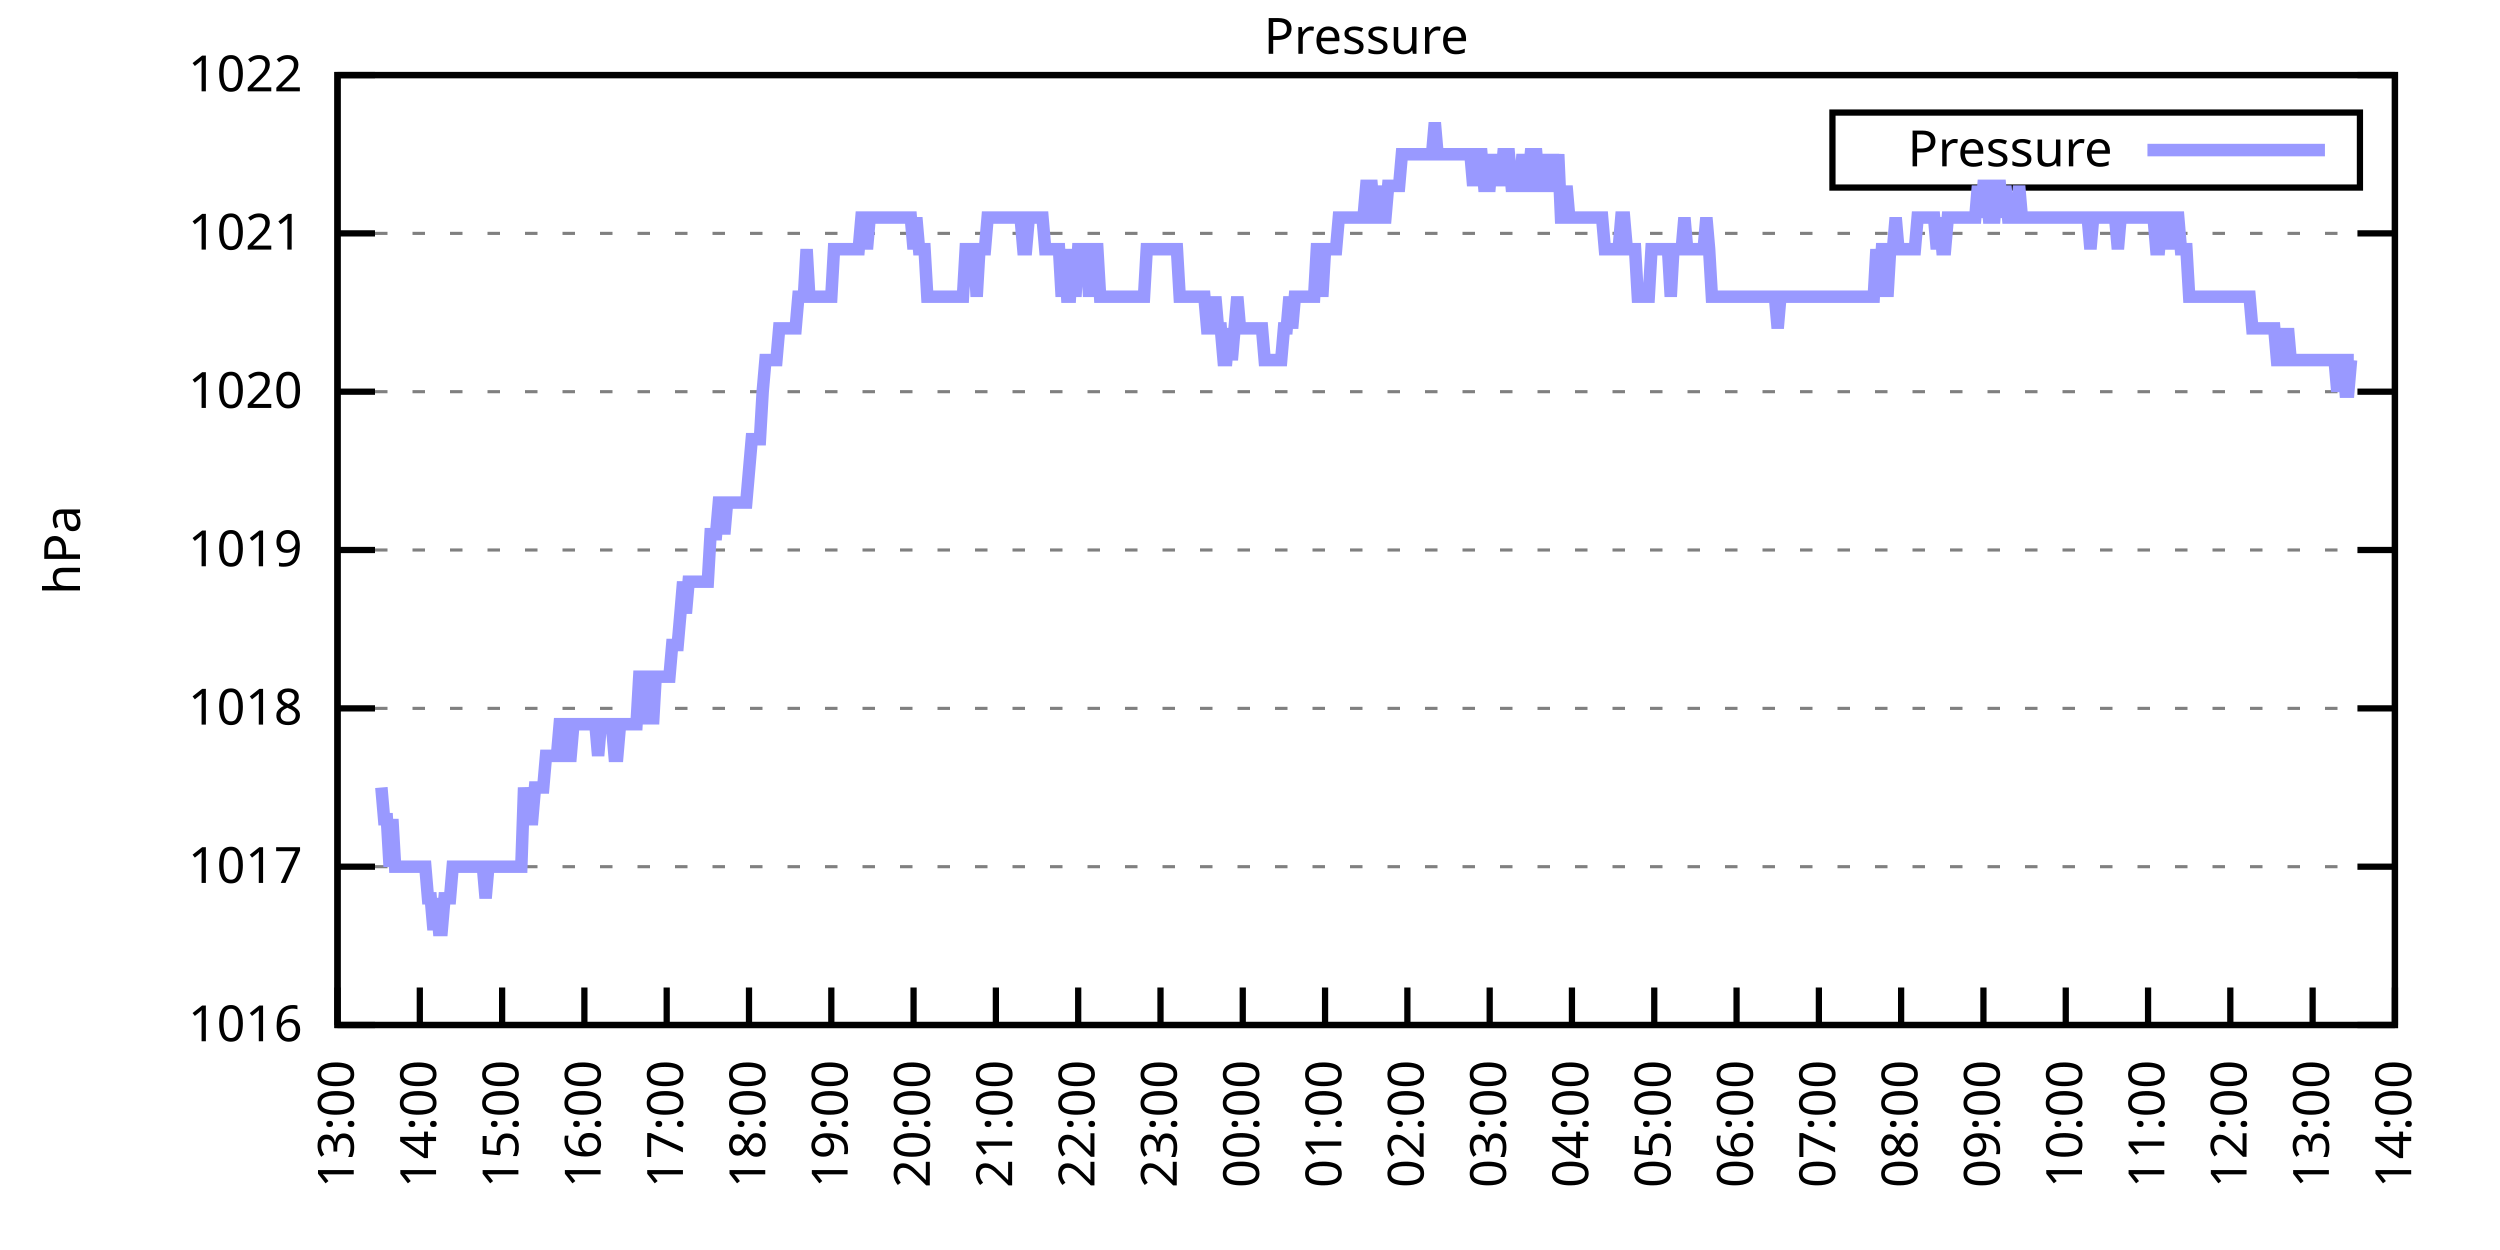
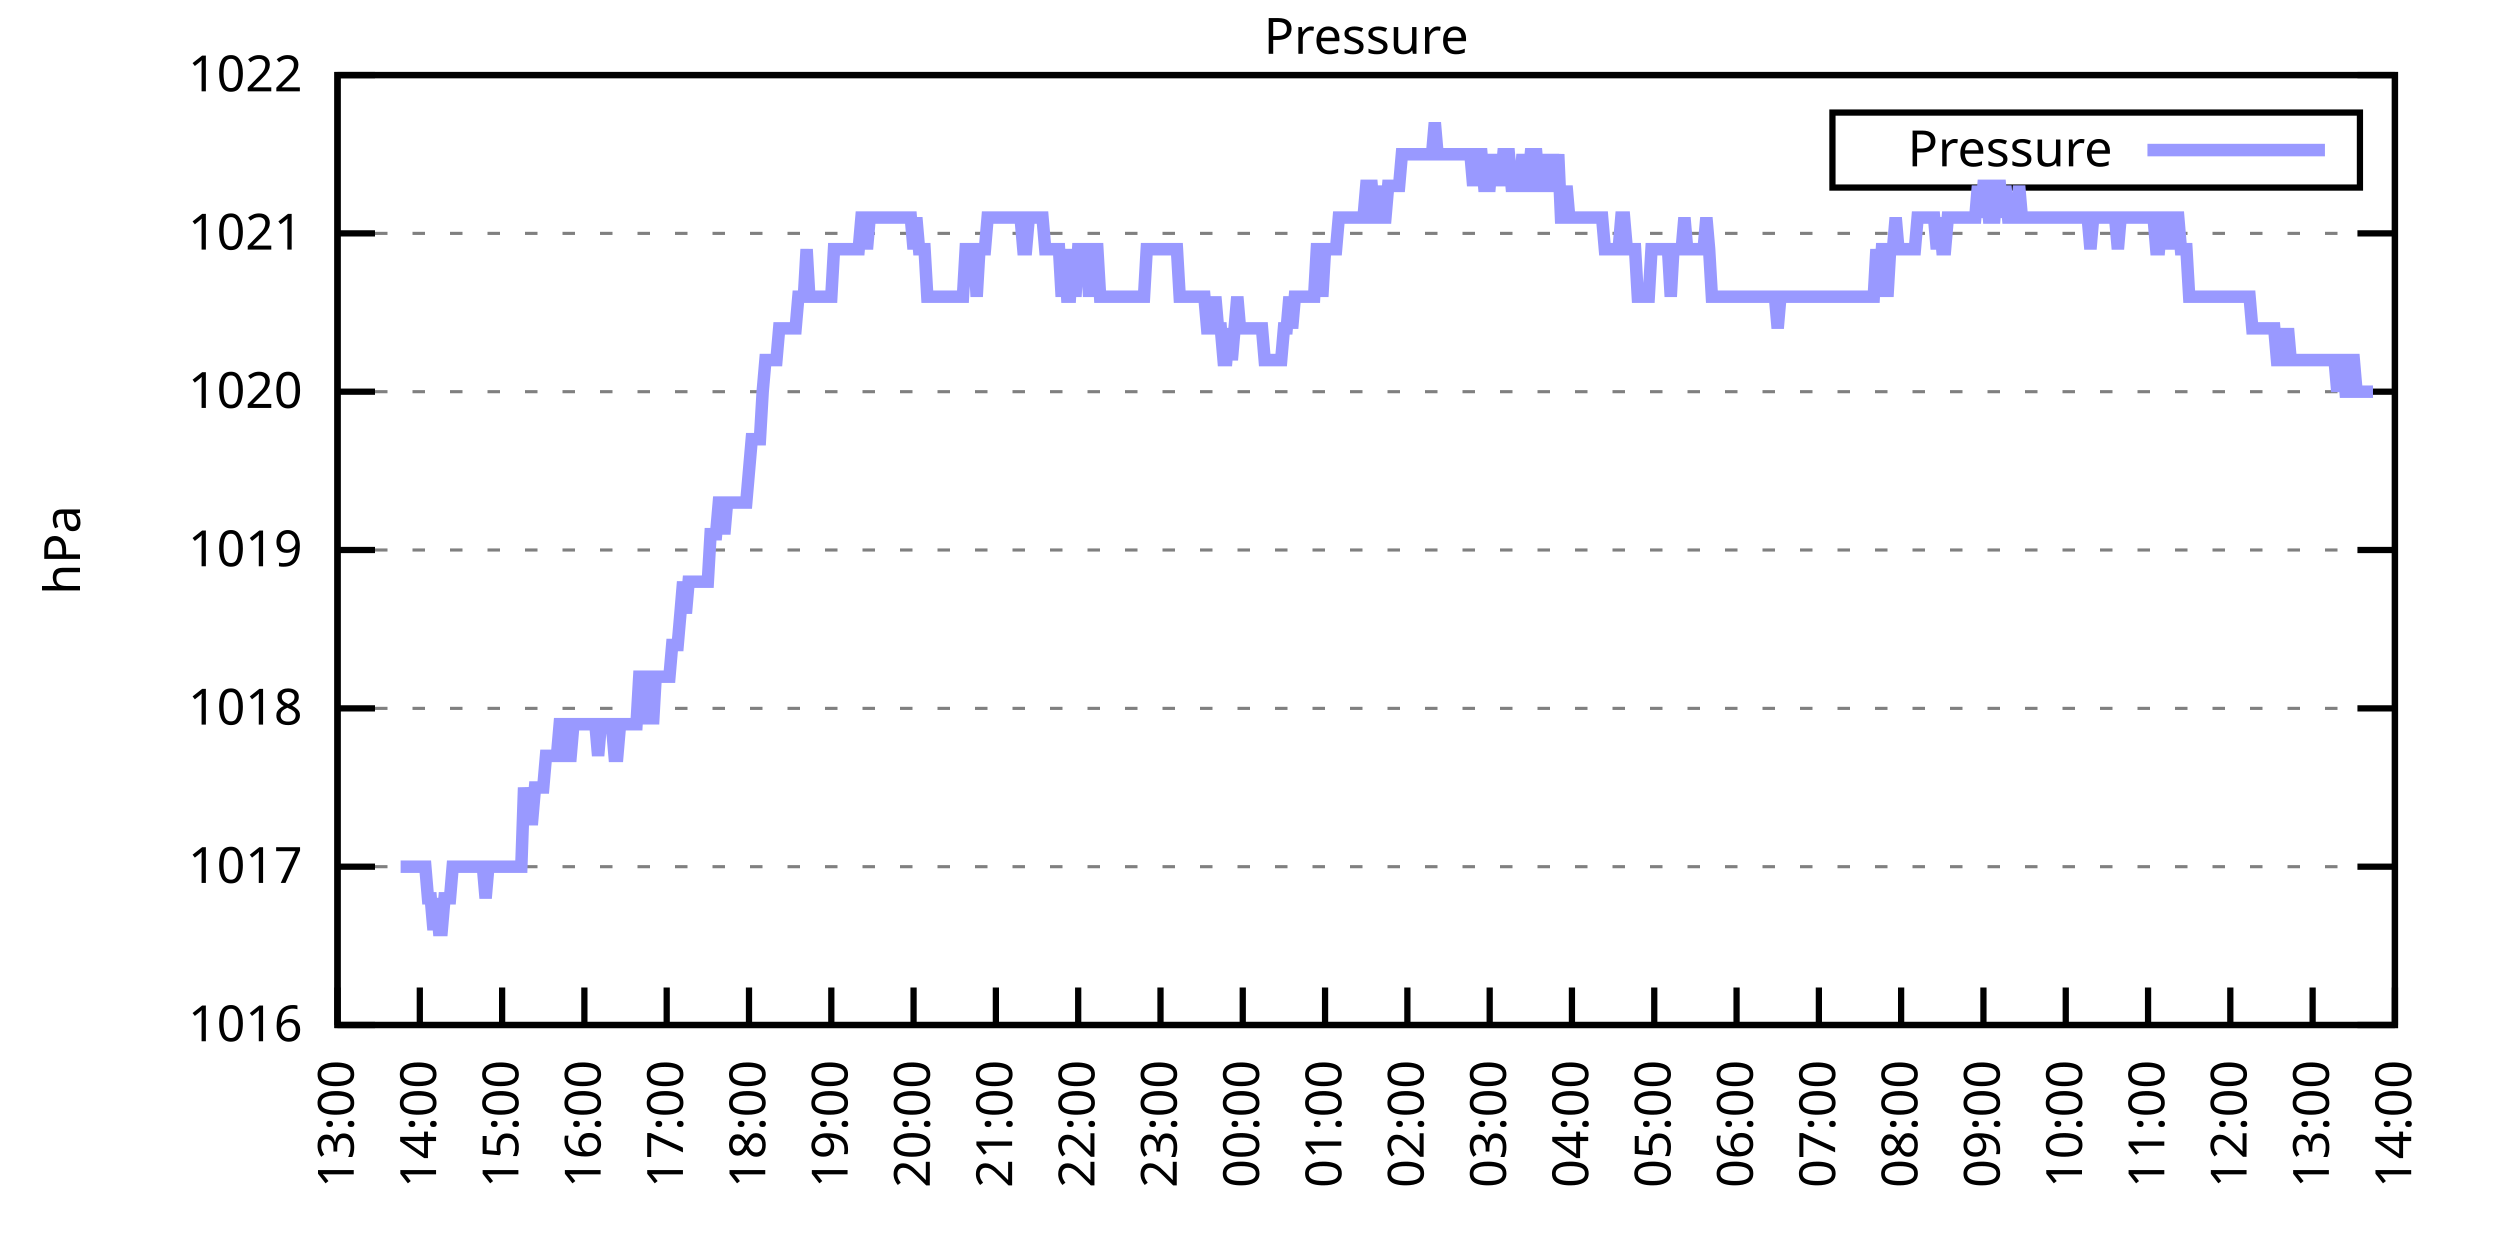
<svg xmlns="http://www.w3.org/2000/svg" xmlns:xlink="http://www.w3.org/1999/xlink" width="400" height="200" viewBox="0 0 400 200">
  <g id="gnuplot_canvas">
    <rect x="0" y="0" width="400" height="200" fill="none" />
    <defs>
      <circle id="gpDot" r="0.5" stroke-width="0.5" stroke="currentColor" />
      <path id="gpPt0" stroke-width="0.333" stroke="currentColor" d="M-1,0 h2 M0,-1 v2" />
      <path id="gpPt1" stroke-width="0.333" stroke="currentColor" d="M-1,-1 L1,1 M1,-1 L-1,1" />
      <path id="gpPt2" stroke-width="0.333" stroke="currentColor" d="M-1,0 L1,0 M0,-1 L0,1 M-1,-1 L1,1 M-1,1 L1,-1" />
      <rect id="gpPt3" stroke-width="0.333" stroke="currentColor" x="-1" y="-1" width="2" height="2" />
      <rect id="gpPt4" stroke-width="0.333" stroke="currentColor" fill="currentColor" x="-1" y="-1" width="2" height="2" />
      <circle id="gpPt5" stroke-width="0.333" stroke="currentColor" cx="0" cy="0" r="1" />
      <use xlink:href="#gpPt5" id="gpPt6" fill="currentColor" stroke="none" />
      <path id="gpPt7" stroke-width="0.333" stroke="currentColor" d="M0,-1.33 L-1.33,0.67 L1.33,0.67 z" />
      <use xlink:href="#gpPt7" id="gpPt8" fill="currentColor" stroke="none" />
      <use xlink:href="#gpPt7" id="gpPt9" stroke="currentColor" transform="rotate(180)" />
      <use xlink:href="#gpPt9" id="gpPt10" fill="currentColor" stroke="none" />
      <use xlink:href="#gpPt3" id="gpPt11" stroke="currentColor" transform="rotate(45)" />
      <use xlink:href="#gpPt11" id="gpPt12" fill="currentColor" stroke="none" />
      <path id="gpPt13" stroke-width="0.333" stroke="currentColor" d="M0,1.330 L1.265,0.411 L0.782,-1.067 L-0.782,-1.076 L-1.265,0.411 z" />
      <use xlink:href="#gpPt13" id="gpPt14" fill="currentColor" stroke="none" />
      <filter id="textbox" filterUnits="objectBoundingBox" x="0" y="0" height="1" width="1">
        <feFlood flood-color="white" flood-opacity="1" result="bgnd" />
        <feComposite in="SourceGraphic" in2="bgnd" operator="atop" />
      </filter>
      <filter id="greybox" filterUnits="objectBoundingBox" x="0" y="0" height="1" width="1">
        <feFlood flood-color="lightgrey" flood-opacity="1" result="grey" />
        <feComposite in="SourceGraphic" in2="grey" operator="atop" />
      </filter>
    </defs>
    <g fill="none" color="white" stroke="currentColor" stroke-width="1.00" stroke-linecap="butt" stroke-linejoin="miter">
</g>
    <g fill="none" color="black" stroke="currentColor" stroke-width="1.00" stroke-linecap="butt" stroke-linejoin="miter">
      <g stroke="none" shape-rendering="crispEdges">
        <polygon fill="rgb(255, 255, 255)" points="54.00,164.00 383.18,164.00 383.18,12.02 54.00,12.02 " />
      </g>
    </g>
    <g fill="none" color="black" stroke="currentColor" stroke-width="1.00" stroke-linecap="butt" stroke-linejoin="miter">
</g>
    <g fill="none" color="black" stroke="black" stroke-width="0.50" stroke-linecap="butt" stroke-linejoin="miter">
</g>
    <g fill="none" color="gray" stroke="currentColor" stroke-width="0.50" stroke-linecap="butt" stroke-linejoin="miter">
      <path stroke="gray" stroke-dasharray="2,4" class="gridline" d="M54.00,164.00 L383.19,164.00  " />
    </g>
    <g fill="none" color="gray" stroke="gray" stroke-width="1.00" stroke-linecap="butt" stroke-linejoin="miter">
</g>
    <g fill="none" color="black" stroke="currentColor" stroke-width="1.00" stroke-linecap="butt" stroke-linejoin="miter">
      <path stroke="black" d="M54.00,164.00 L60.00,164.00 M383.19,164.00 L377.19,164.00  " />
      <g transform="translate(48.40,166.60)" stroke="none" fill="black" font-family="Sans" font-size="8.00" text-anchor="end">
        <text>
          <tspan font-family="Sans"> 1016</tspan>
        </text>
      </g>
    </g>
    <g fill="none" color="black" stroke="currentColor" stroke-width="1.00" stroke-linecap="butt" stroke-linejoin="miter">
</g>
    <g fill="none" color="black" stroke="black" stroke-width="0.50" stroke-linecap="butt" stroke-linejoin="miter">
</g>
    <g fill="none" color="gray" stroke="currentColor" stroke-width="0.50" stroke-linecap="butt" stroke-linejoin="miter">
      <path stroke="gray" stroke-dasharray="2,4" class="gridline" d="M54.00,138.67 L383.19,138.67  " />
    </g>
    <g fill="none" color="gray" stroke="gray" stroke-width="1.00" stroke-linecap="butt" stroke-linejoin="miter">
</g>
    <g fill="none" color="black" stroke="currentColor" stroke-width="1.00" stroke-linecap="butt" stroke-linejoin="miter">
      <path stroke="black" d="M54.00,138.67 L60.00,138.67 M383.19,138.67 L377.19,138.67  " />
      <g transform="translate(48.40,141.27)" stroke="none" fill="black" font-family="Sans" font-size="8.00" text-anchor="end">
        <text>
          <tspan font-family="Sans"> 1017</tspan>
        </text>
      </g>
    </g>
    <g fill="none" color="black" stroke="currentColor" stroke-width="1.00" stroke-linecap="butt" stroke-linejoin="miter">
</g>
    <g fill="none" color="black" stroke="black" stroke-width="0.50" stroke-linecap="butt" stroke-linejoin="miter">
</g>
    <g fill="none" color="gray" stroke="currentColor" stroke-width="0.50" stroke-linecap="butt" stroke-linejoin="miter">
      <path stroke="gray" stroke-dasharray="2,4" class="gridline" d="M54.00,113.34 L383.19,113.34  " />
    </g>
    <g fill="none" color="gray" stroke="gray" stroke-width="1.00" stroke-linecap="butt" stroke-linejoin="miter">
</g>
    <g fill="none" color="black" stroke="currentColor" stroke-width="1.00" stroke-linecap="butt" stroke-linejoin="miter">
      <path stroke="black" d="M54.00,113.34 L60.00,113.34 M383.19,113.34 L377.19,113.34  " />
      <g transform="translate(48.40,115.94)" stroke="none" fill="black" font-family="Sans" font-size="8.00" text-anchor="end">
        <text>
          <tspan font-family="Sans"> 1018</tspan>
        </text>
      </g>
    </g>
    <g fill="none" color="black" stroke="currentColor" stroke-width="1.00" stroke-linecap="butt" stroke-linejoin="miter">
</g>
    <g fill="none" color="black" stroke="black" stroke-width="0.50" stroke-linecap="butt" stroke-linejoin="miter">
</g>
    <g fill="none" color="gray" stroke="currentColor" stroke-width="0.50" stroke-linecap="butt" stroke-linejoin="miter">
      <path stroke="gray" stroke-dasharray="2,4" class="gridline" d="M54.00,88.00 L383.19,88.00  " />
    </g>
    <g fill="none" color="gray" stroke="gray" stroke-width="1.00" stroke-linecap="butt" stroke-linejoin="miter">
</g>
    <g fill="none" color="black" stroke="currentColor" stroke-width="1.00" stroke-linecap="butt" stroke-linejoin="miter">
      <path stroke="black" d="M54.00,88.00 L60.00,88.00 M383.19,88.00 L377.19,88.00  " />
      <g transform="translate(48.40,90.60)" stroke="none" fill="black" font-family="Sans" font-size="8.00" text-anchor="end">
        <text>
          <tspan font-family="Sans"> 1019</tspan>
        </text>
      </g>
    </g>
    <g fill="none" color="black" stroke="currentColor" stroke-width="1.00" stroke-linecap="butt" stroke-linejoin="miter">
</g>
    <g fill="none" color="black" stroke="black" stroke-width="0.50" stroke-linecap="butt" stroke-linejoin="miter">
</g>
    <g fill="none" color="gray" stroke="currentColor" stroke-width="0.50" stroke-linecap="butt" stroke-linejoin="miter">
      <path stroke="gray" stroke-dasharray="2,4" class="gridline" d="M54.00,62.67 L383.19,62.67  " />
    </g>
    <g fill="none" color="gray" stroke="gray" stroke-width="1.00" stroke-linecap="butt" stroke-linejoin="miter">
</g>
    <g fill="none" color="black" stroke="currentColor" stroke-width="1.00" stroke-linecap="butt" stroke-linejoin="miter">
      <path stroke="black" d="M54.00,62.67 L60.00,62.67 M383.19,62.67 L377.19,62.67  " />
      <g transform="translate(48.40,65.27)" stroke="none" fill="black" font-family="Sans" font-size="8.00" text-anchor="end">
        <text>
          <tspan font-family="Sans"> 1020</tspan>
        </text>
      </g>
    </g>
    <g fill="none" color="black" stroke="currentColor" stroke-width="1.00" stroke-linecap="butt" stroke-linejoin="miter">
</g>
    <g fill="none" color="black" stroke="black" stroke-width="0.50" stroke-linecap="butt" stroke-linejoin="miter">
</g>
    <g fill="none" color="gray" stroke="currentColor" stroke-width="0.50" stroke-linecap="butt" stroke-linejoin="miter">
      <path stroke="gray" stroke-dasharray="2,4" class="gridline" d="M54.00,37.34 L383.19,37.34  " />
    </g>
    <g fill="none" color="gray" stroke="gray" stroke-width="1.00" stroke-linecap="butt" stroke-linejoin="miter">
</g>
    <g fill="none" color="black" stroke="currentColor" stroke-width="1.00" stroke-linecap="butt" stroke-linejoin="miter">
      <path stroke="black" d="M54.00,37.34 L60.00,37.34 M383.19,37.34 L377.19,37.34  " />
      <g transform="translate(48.40,39.94)" stroke="none" fill="black" font-family="Sans" font-size="8.00" text-anchor="end">
        <text>
          <tspan font-family="Sans"> 1021</tspan>
        </text>
      </g>
    </g>
    <g fill="none" color="black" stroke="currentColor" stroke-width="1.00" stroke-linecap="butt" stroke-linejoin="miter">
</g>
    <g fill="none" color="black" stroke="black" stroke-width="0.50" stroke-linecap="butt" stroke-linejoin="miter">
</g>
    <g fill="none" color="gray" stroke="currentColor" stroke-width="0.50" stroke-linecap="butt" stroke-linejoin="miter">
      <path stroke="gray" stroke-dasharray="2,4" class="gridline" d="M54.00,12.01 L383.19,12.01  " />
    </g>
    <g fill="none" color="gray" stroke="gray" stroke-width="1.00" stroke-linecap="butt" stroke-linejoin="miter">
</g>
    <g fill="none" color="black" stroke="currentColor" stroke-width="1.00" stroke-linecap="butt" stroke-linejoin="miter">
      <path stroke="black" d="M54.00,12.01 L60.00,12.01 M383.19,12.01 L377.19,12.01  " />
      <g transform="translate(48.40,14.61)" stroke="none" fill="black" font-family="Sans" font-size="8.00" text-anchor="end">
        <text>
          <tspan font-family="Sans"> 1022</tspan>
        </text>
      </g>
    </g>
    <g fill="none" color="black" stroke="currentColor" stroke-width="1.00" stroke-linecap="butt" stroke-linejoin="miter">
      <path stroke="black" d="M54.00,164.00 L54.00,158.00  " />
      <g transform="translate(56.60,169.60) rotate(270.00)" stroke="none" fill="black" font-family="Sans" font-size="8.00" text-anchor="end">
        <text>
          <tspan font-family="Sans">13:00</tspan>
        </text>
      </g>
    </g>
    <g fill="none" color="black" stroke="currentColor" stroke-width="1.00" stroke-linecap="butt" stroke-linejoin="miter">
      <path stroke="black" d="M67.17,164.00 L67.17,158.00  " />
      <g transform="translate(69.77,169.60) rotate(270.00)" stroke="none" fill="black" font-family="Sans" font-size="8.00" text-anchor="end">
        <text>
          <tspan font-family="Sans">14:00</tspan>
        </text>
      </g>
    </g>
    <g fill="none" color="black" stroke="currentColor" stroke-width="1.00" stroke-linecap="butt" stroke-linejoin="miter">
      <path stroke="black" d="M80.34,164.00 L80.34,158.00  " />
      <g transform="translate(82.94,169.60) rotate(270.00)" stroke="none" fill="black" font-family="Sans" font-size="8.00" text-anchor="end">
        <text>
          <tspan font-family="Sans">15:00</tspan>
        </text>
      </g>
    </g>
    <g fill="none" color="black" stroke="currentColor" stroke-width="1.00" stroke-linecap="butt" stroke-linejoin="miter">
      <path stroke="black" d="M93.50,164.00 L93.50,158.00  " />
      <g transform="translate(96.10,169.60) rotate(270.00)" stroke="none" fill="black" font-family="Sans" font-size="8.00" text-anchor="end">
        <text>
          <tspan font-family="Sans">16:00</tspan>
        </text>
      </g>
    </g>
    <g fill="none" color="black" stroke="currentColor" stroke-width="1.00" stroke-linecap="butt" stroke-linejoin="miter">
      <path stroke="black" d="M106.67,164.00 L106.67,158.00  " />
      <g transform="translate(109.27,169.60) rotate(270.00)" stroke="none" fill="black" font-family="Sans" font-size="8.00" text-anchor="end">
        <text>
          <tspan font-family="Sans">17:00</tspan>
        </text>
      </g>
    </g>
    <g fill="none" color="black" stroke="currentColor" stroke-width="1.00" stroke-linecap="butt" stroke-linejoin="miter">
      <path stroke="black" d="M119.84,164.00 L119.84,158.00  " />
      <g transform="translate(122.44,169.60) rotate(270.00)" stroke="none" fill="black" font-family="Sans" font-size="8.00" text-anchor="end">
        <text>
          <tspan font-family="Sans">18:00</tspan>
        </text>
      </g>
    </g>
    <g fill="none" color="black" stroke="currentColor" stroke-width="1.00" stroke-linecap="butt" stroke-linejoin="miter">
      <path stroke="black" d="M133.01,164.00 L133.01,158.00  " />
      <g transform="translate(135.61,169.60) rotate(270.00)" stroke="none" fill="black" font-family="Sans" font-size="8.00" text-anchor="end">
        <text>
          <tspan font-family="Sans">19:00</tspan>
        </text>
      </g>
    </g>
    <g fill="none" color="black" stroke="currentColor" stroke-width="1.00" stroke-linecap="butt" stroke-linejoin="miter">
      <path stroke="black" d="M146.17,164.00 L146.17,158.00  " />
      <g transform="translate(148.77,169.60) rotate(270.00)" stroke="none" fill="black" font-family="Sans" font-size="8.00" text-anchor="end">
        <text>
          <tspan font-family="Sans">20:00</tspan>
        </text>
      </g>
    </g>
    <g fill="none" color="black" stroke="currentColor" stroke-width="1.00" stroke-linecap="butt" stroke-linejoin="miter">
      <path stroke="black" d="M159.34,164.00 L159.34,158.00  " />
      <g transform="translate(161.94,169.60) rotate(270.00)" stroke="none" fill="black" font-family="Sans" font-size="8.00" text-anchor="end">
        <text>
          <tspan font-family="Sans">21:00</tspan>
        </text>
      </g>
    </g>
    <g fill="none" color="black" stroke="currentColor" stroke-width="1.00" stroke-linecap="butt" stroke-linejoin="miter">
      <path stroke="black" d="M172.51,164.00 L172.51,158.00  " />
      <g transform="translate(175.11,169.60) rotate(270.00)" stroke="none" fill="black" font-family="Sans" font-size="8.00" text-anchor="end">
        <text>
          <tspan font-family="Sans">22:00</tspan>
        </text>
      </g>
    </g>
    <g fill="none" color="black" stroke="currentColor" stroke-width="1.00" stroke-linecap="butt" stroke-linejoin="miter">
      <path stroke="black" d="M185.68,164.00 L185.68,158.00  " />
      <g transform="translate(188.28,169.60) rotate(270.00)" stroke="none" fill="black" font-family="Sans" font-size="8.00" text-anchor="end">
        <text>
          <tspan font-family="Sans">23:00</tspan>
        </text>
      </g>
    </g>
    <g fill="none" color="black" stroke="currentColor" stroke-width="1.00" stroke-linecap="butt" stroke-linejoin="miter">
      <path stroke="black" d="M198.84,164.00 L198.84,158.00  " />
      <g transform="translate(201.44,169.60) rotate(270.00)" stroke="none" fill="black" font-family="Sans" font-size="8.00" text-anchor="end">
        <text>
          <tspan font-family="Sans">00:00</tspan>
        </text>
      </g>
    </g>
    <g fill="none" color="black" stroke="currentColor" stroke-width="1.00" stroke-linecap="butt" stroke-linejoin="miter">
      <path stroke="black" d="M212.01,164.00 L212.01,158.00  " />
      <g transform="translate(214.61,169.60) rotate(270.00)" stroke="none" fill="black" font-family="Sans" font-size="8.00" text-anchor="end">
        <text>
          <tspan font-family="Sans">01:00</tspan>
        </text>
      </g>
    </g>
    <g fill="none" color="black" stroke="currentColor" stroke-width="1.00" stroke-linecap="butt" stroke-linejoin="miter">
      <path stroke="black" d="M225.18,164.00 L225.18,158.00  " />
      <g transform="translate(227.78,169.60) rotate(270.00)" stroke="none" fill="black" font-family="Sans" font-size="8.00" text-anchor="end">
        <text>
          <tspan font-family="Sans">02:00</tspan>
        </text>
      </g>
    </g>
    <g fill="none" color="black" stroke="currentColor" stroke-width="1.00" stroke-linecap="butt" stroke-linejoin="miter">
      <path stroke="black" d="M238.35,164.00 L238.35,158.00  " />
      <g transform="translate(240.95,169.60) rotate(270.00)" stroke="none" fill="black" font-family="Sans" font-size="8.00" text-anchor="end">
        <text>
          <tspan font-family="Sans">03:00</tspan>
        </text>
      </g>
    </g>
    <g fill="none" color="black" stroke="currentColor" stroke-width="1.00" stroke-linecap="butt" stroke-linejoin="miter">
      <path stroke="black" d="M251.51,164.00 L251.51,158.00  " />
      <g transform="translate(254.11,169.60) rotate(270.00)" stroke="none" fill="black" font-family="Sans" font-size="8.00" text-anchor="end">
        <text>
          <tspan font-family="Sans">04:00</tspan>
        </text>
      </g>
    </g>
    <g fill="none" color="black" stroke="currentColor" stroke-width="1.00" stroke-linecap="butt" stroke-linejoin="miter">
      <path stroke="black" d="M264.68,164.00 L264.68,158.00  " />
      <g transform="translate(267.28,169.60) rotate(270.00)" stroke="none" fill="black" font-family="Sans" font-size="8.00" text-anchor="end">
        <text>
          <tspan font-family="Sans">05:00</tspan>
        </text>
      </g>
    </g>
    <g fill="none" color="black" stroke="currentColor" stroke-width="1.00" stroke-linecap="butt" stroke-linejoin="miter">
      <path stroke="black" d="M277.85,164.00 L277.85,158.00  " />
      <g transform="translate(280.45,169.60) rotate(270.00)" stroke="none" fill="black" font-family="Sans" font-size="8.00" text-anchor="end">
        <text>
          <tspan font-family="Sans">06:00</tspan>
        </text>
      </g>
    </g>
    <g fill="none" color="black" stroke="currentColor" stroke-width="1.00" stroke-linecap="butt" stroke-linejoin="miter">
      <path stroke="black" d="M291.02,164.00 L291.02,158.00  " />
      <g transform="translate(293.62,169.60) rotate(270.00)" stroke="none" fill="black" font-family="Sans" font-size="8.00" text-anchor="end">
        <text>
          <tspan font-family="Sans">07:00</tspan>
        </text>
      </g>
    </g>
    <g fill="none" color="black" stroke="currentColor" stroke-width="1.00" stroke-linecap="butt" stroke-linejoin="miter">
      <path stroke="black" d="M304.18,164.00 L304.18,158.00  " />
      <g transform="translate(306.78,169.60) rotate(270.00)" stroke="none" fill="black" font-family="Sans" font-size="8.00" text-anchor="end">
        <text>
          <tspan font-family="Sans">08:00</tspan>
        </text>
      </g>
    </g>
    <g fill="none" color="black" stroke="currentColor" stroke-width="1.00" stroke-linecap="butt" stroke-linejoin="miter">
      <path stroke="black" d="M317.35,164.00 L317.35,158.00  " />
      <g transform="translate(319.95,169.60) rotate(270.00)" stroke="none" fill="black" font-family="Sans" font-size="8.00" text-anchor="end">
        <text>
          <tspan font-family="Sans">09:00</tspan>
        </text>
      </g>
    </g>
    <g fill="none" color="black" stroke="currentColor" stroke-width="1.00" stroke-linecap="butt" stroke-linejoin="miter">
      <path stroke="black" d="M330.52,164.00 L330.52,158.00  " />
      <g transform="translate(333.12,169.60) rotate(270.00)" stroke="none" fill="black" font-family="Sans" font-size="8.00" text-anchor="end">
        <text>
          <tspan font-family="Sans">10:00</tspan>
        </text>
      </g>
    </g>
    <g fill="none" color="black" stroke="currentColor" stroke-width="1.00" stroke-linecap="butt" stroke-linejoin="miter">
      <path stroke="black" d="M343.69,164.00 L343.69,158.00  " />
      <g transform="translate(346.29,169.60) rotate(270.00)" stroke="none" fill="black" font-family="Sans" font-size="8.00" text-anchor="end">
        <text>
          <tspan font-family="Sans">11:00</tspan>
        </text>
      </g>
    </g>
    <g fill="none" color="black" stroke="currentColor" stroke-width="1.00" stroke-linecap="butt" stroke-linejoin="miter">
      <path stroke="black" d="M356.85,164.00 L356.85,158.00  " />
      <g transform="translate(359.45,169.60) rotate(270.00)" stroke="none" fill="black" font-family="Sans" font-size="8.00" text-anchor="end">
        <text>
          <tspan font-family="Sans">12:00</tspan>
        </text>
      </g>
    </g>
    <g fill="none" color="black" stroke="currentColor" stroke-width="1.00" stroke-linecap="butt" stroke-linejoin="miter">
      <path stroke="black" d="M370.02,164.00 L370.02,158.00  " />
      <g transform="translate(372.62,169.60) rotate(270.00)" stroke="none" fill="black" font-family="Sans" font-size="8.00" text-anchor="end">
        <text>
          <tspan font-family="Sans">13:00</tspan>
        </text>
      </g>
    </g>
    <g fill="none" color="black" stroke="currentColor" stroke-width="1.00" stroke-linecap="butt" stroke-linejoin="miter">
      <path stroke="black" d="M383.19,164.00 L383.19,158.00  " />
      <g transform="translate(385.79,169.60) rotate(270.00)" stroke="none" fill="black" font-family="Sans" font-size="8.00" text-anchor="end">
        <text>
          <tspan font-family="Sans">14:00</tspan>
        </text>
      </g>
    </g>
    <g fill="none" color="black" stroke="currentColor" stroke-width="1.00" stroke-linecap="butt" stroke-linejoin="miter">
</g>
    <g fill="none" color="black" stroke="currentColor" stroke-width="1.00" stroke-linecap="butt" stroke-linejoin="miter">
      <path stroke="black" d="M54.00,12.01 L54.00,164.00 L383.19,164.00 L383.19,12.01 L54.00,12.01 Z  " />
    </g>
    <g fill="none" color="black" stroke="currentColor" stroke-width="1.00" stroke-linecap="butt" stroke-linejoin="miter">
</g>
    <g fill="none" color="black" stroke="currentColor" stroke-width="1.00" stroke-linecap="butt" stroke-linejoin="miter">
      <path stroke="black" d="M293.19,30.01 L293.19,18.01 L377.59,18.01 L377.59,30.01 L293.19,30.01 Z  " />
    </g>
    <g id="Pressure_plot_1">
      <g fill="none" color="white" stroke="black" stroke-width="2.00" stroke-linecap="butt" stroke-linejoin="miter">
</g>
      <g fill="none" color="black" stroke="currentColor" stroke-width="2.00" stroke-linecap="butt" stroke-linejoin="miter">
        <g transform="translate(337.99,26.61)" stroke="none" fill="black" font-family="Sans" font-size="8.00" text-anchor="end">
          <text>
            <tspan font-family="Sans">Pressure</tspan>
          </text>
        </g>
      </g>
      <g fill="none" color="black" stroke="currentColor" stroke-width="2.00" stroke-linecap="butt" stroke-linejoin="miter">
-         <path stroke="rgb(153, 153, 255)" d="M343.59,24.01 L371.99,24.01 M61.02,126.00 L61.46,131.07 L61.90,131.07 L62.34,138.67 L62.78,131.07 L63.22,138.67   L63.66,138.67 L64.10,138.67 L64.53,138.67 L64.97,138.67 L65.41,138.67 L65.85,138.67 L66.29,138.67 L66.73,138.67   L67.17,138.67 L67.61,138.67 L68.05,138.67 L68.48,143.73 L68.92,143.73 L69.36,148.80 L69.80,143.73 L70.24,148.80   L70.68,148.80 L71.12,143.73 L71.56,143.73 L72.00,143.73 L72.43,138.67 L72.87,138.67 L73.31,138.67 L73.75,138.67   L74.19,138.67 L74.63,138.67 L75.07,138.67 L75.51,138.67 L75.95,138.67 L76.38,138.67 L76.82,138.67 L77.26,138.67   L77.70,143.73 L78.14,138.67 L78.58,138.67 L79.02,138.67 L79.46,138.67 L79.90,138.67 L80.34,138.67 L80.77,138.67   L81.21,138.67 L81.65,138.67 L82.09,138.67 L82.53,138.67 L82.97,138.67 L83.41,138.67 L83.85,126.00 L84.29,131.07   L84.72,131.07 L85.16,131.07 L85.60,126.00 L86.04,126.00 L86.48,126.00 L86.92,126.00 L87.36,120.94 L87.80,120.94   L88.24,120.94 L88.67,120.94 L89.11,120.94 L89.55,115.87 L89.99,115.87 L90.43,115.87 L90.87,120.94 L91.31,120.94   L91.75,115.87 L92.19,115.87 L92.62,115.87 L93.06,115.87 L93.50,115.87 L93.94,115.87 L94.38,115.87 L94.82,115.87   L95.26,115.87 L95.70,120.94 L96.14,115.87 L96.58,115.87 L97.01,115.87 L97.45,115.87 L97.89,115.87 L98.33,120.94   L98.77,120.94 L99.21,115.87 L99.65,115.87 L100.09,115.87 L100.53,115.87 L100.96,115.87 L101.40,115.87 L101.84,115.87   L102.28,108.27 L102.72,108.27 L103.16,108.27 L103.60,115.87 L104.04,108.27 L104.48,115.87 L104.91,108.27 L105.35,108.27   L105.79,108.27 L106.23,108.27 L106.67,108.27 L107.11,108.27 L107.55,103.20 L107.99,103.20 L108.43,103.20 L108.87,98.14   L109.30,93.07 L109.74,98.14 L110.18,93.07 L110.62,93.07 L111.06,93.07 L111.50,93.07 L111.94,93.07 L112.38,93.07   L112.82,93.07 L113.25,93.07 L113.69,85.47 L114.13,85.47 L114.57,85.47 L115.01,80.41 L115.45,80.41 L115.89,85.47   L116.33,80.41 L116.77,80.41 L117.20,80.41 L117.64,80.41 L118.08,80.41 L118.52,80.41 L118.96,80.41 L119.40,80.41   L119.84,75.34 L120.28,70.27 L120.72,70.27 L121.15,70.27 L121.59,70.27 L122.03,62.67 L122.47,57.61 L122.91,57.61   L123.35,57.61 L123.79,57.61 L124.23,57.61 L124.67,52.54 L125.11,52.54 L125.54,52.54 L125.98,52.54 L126.42,52.54   L126.86,52.54 L127.30,52.54 L127.74,47.47 L128.18,47.47 L128.62,47.47 L129.06,39.87 L129.49,47.47 L129.93,47.47   L130.37,47.47 L130.81,47.47 L131.25,47.47 L131.69,47.47 L132.13,47.47 L132.57,47.47 L133.01,47.47 L133.44,39.87   L133.88,39.87 L134.32,39.87 L134.76,39.87 L135.20,39.87 L135.64,39.87 L136.08,39.87 L136.52,39.87 L136.96,39.87   L137.39,39.87 L137.83,34.81 L138.27,34.81 L138.71,39.87 L139.15,34.81 L139.59,34.81 L140.03,34.81 L140.47,34.81   L140.91,34.81 L141.35,34.81 L141.78,34.81 L142.22,34.81 L142.66,34.81 L143.10,34.81 L143.54,34.81 L143.98,34.81   L144.42,34.81 L144.86,34.81 L145.30,34.81 L145.73,34.81 L146.17,39.87 L146.61,34.81 L147.05,39.87 L147.49,39.87   L147.93,39.87 L148.37,47.47 L148.81,47.47 L149.25,47.47 L149.68,47.47 L150.12,47.47 L150.56,47.47 L151.00,47.47   L151.44,47.47 L151.88,47.47 L152.32,47.47 L152.76,47.47 L153.20,47.47 L153.63,47.47 L154.07,47.47 L154.51,39.87   L154.95,39.87 L155.39,39.87 L155.83,39.87 L156.27,47.47 L156.71,39.87 L157.15,39.87 L157.59,39.87 L158.02,34.81   L158.46,34.81 L158.90,34.81 L159.34,34.81 L159.78,34.81 L160.22,34.81 L160.66,34.81 L161.10,34.81 L161.54,34.81   L161.97,34.81 L162.41,34.81 L162.85,34.81 L163.29,34.81 L163.73,39.87 L164.17,39.87 L164.61,34.81 L165.05,34.81   L165.49,34.81 L165.92,34.81 L166.36,34.81 L166.80,34.81 L167.24,39.87 L167.68,39.87 L168.12,39.87 L168.56,39.87   L169.00,39.87 L169.44,39.87 L169.87,47.47 L170.31,39.87 L170.75,47.47 L171.19,47.47 L171.63,39.87 L172.07,47.47   L172.51,39.87 L172.95,39.87 L173.39,39.87 L173.83,39.87 L174.26,47.47 L174.70,39.87 L175.14,39.87 L175.58,39.87   L176.02,47.47 L176.46,47.47 L176.90,47.47 L177.34,47.47 L177.78,47.47 L178.21,47.47 L178.65,47.47 L179.09,47.47   L179.53,47.47 L179.97,47.47 L180.41,47.47 L180.85,47.47 L181.29,47.47 L181.73,47.47 L182.16,47.47 L182.60,47.47   L183.04,47.47 L183.48,39.87 L183.92,39.87 L184.36,39.87 L184.80,39.87 L185.24,39.87 L185.68,39.87 L186.11,39.87   L186.55,39.87 L186.99,39.87 L187.43,39.87 L187.87,39.87 L188.31,39.87 L188.75,47.47 L189.19,47.47 L189.63,47.47   L190.07,47.47 L190.50,47.47 L190.94,47.47 L191.38,47.47 L191.82,47.47 L192.26,47.47 L192.70,47.47 L193.14,52.54   L193.58,52.54 L194.02,52.54 L194.45,47.47 L194.89,52.54 L195.33,52.54 L195.77,57.61 L196.21,57.61 L196.65,52.54   L197.09,57.61 L197.53,52.54 L197.97,47.47 L198.40,52.54 L198.84,52.54 L199.28,52.54 L199.72,52.54 L200.16,52.54   L200.60,52.54 L201.04,52.54 L201.48,52.54 L201.92,52.54 L202.35,57.61 L202.79,57.61 L203.23,57.61 L203.67,57.61   L204.11,57.61 L204.55,57.61 L204.99,57.61 L205.43,52.54 L205.87,52.54 L206.31,47.47 L206.74,52.54 L207.18,47.47   L207.62,47.47 L208.06,47.47 L208.50,47.47 L208.94,47.47 L209.38,47.47 L209.82,47.47 L210.26,47.47 L210.69,39.87   L211.13,39.87 L211.57,47.47 L212.01,39.87 L212.45,39.87 L212.89,39.87 L213.33,39.87 L213.77,39.87 L214.21,34.81   L214.64,34.81 L215.08,34.81 L215.52,34.81 L215.96,34.81 L216.40,34.81 L216.84,34.81 L217.28,34.81 L217.72,34.81   L218.16,34.81 L218.60,29.74 L219.03,29.74 L219.47,29.74 L219.91,34.81 L220.35,34.81 L220.79,29.74 L221.23,34.81   L221.67,34.81 L222.11,29.74 L222.55,29.74 L222.98,29.74 L223.42,29.74 L223.86,29.74 L224.30,24.68 L224.74,24.68   L225.18,24.68 L225.62,24.68 L226.06,24.68 L226.50,24.68 L226.93,24.68 L227.37,24.68 L227.81,24.68 L228.25,24.68   L228.69,24.68 L229.13,24.68 L229.57,19.61 L230.01,24.68 L230.45,24.68 L230.88,24.68 L231.32,24.68 L231.76,24.68   L232.20,24.68 L232.64,24.68 L233.08,24.68 L233.52,24.68 L233.96,24.68 L234.40,24.68 L234.84,24.68 L235.27,24.68   L235.71,29.74 L236.15,24.68 L236.59,24.68 L237.03,24.68 L237.47,29.74 L237.91,29.74 L238.35,29.74 L238.79,24.68   L239.22,29.74 L239.66,24.68 L240.10,29.74 L240.54,24.68 L240.98,24.68 L241.42,24.68 L241.86,29.74 L242.30,29.74   L242.74,29.74 L243.17,29.74 L243.61,24.68 L244.05,29.74 L244.49,29.74 L244.93,24.68 L245.37,24.68 L245.81,24.68   L246.25,29.74 L246.69,29.74 L247.12,24.68 L247.56,29.74 L248.00,29.74 L248.44,24.68 L248.88,29.74 L249.32,24.68   L249.76,34.81 L250.20,34.81 L250.64,29.74 L251.08,34.81 L251.51,34.81 L251.95,34.81 L252.39,34.81 L252.83,34.81   L253.27,34.81 L253.71,34.81 L254.15,34.81 L254.59,34.81 L255.03,34.81 L255.46,34.81 L255.90,34.81 L256.34,34.81   L256.78,39.87 L257.22,39.87 L257.66,39.87 L258.10,39.87 L258.54,39.87 L258.98,39.87 L259.41,34.81 L259.85,34.81   L260.29,39.87 L260.73,39.87 L261.17,39.87 L261.61,39.87 L262.05,47.47 L262.49,47.47 L262.93,47.47 L263.36,47.47   L263.80,47.47 L264.24,39.87 L264.68,39.87 L265.12,39.87 L265.56,39.87 L266.00,39.87 L266.44,39.87 L266.88,39.87   L267.32,47.47 L267.75,39.87 L268.19,39.87 L268.63,39.87 L269.07,39.87 L269.51,34.81 L269.95,39.87 L270.39,39.87   L270.83,39.87 L271.27,39.87 L271.70,39.87 L272.14,39.87 L272.58,39.87 L273.02,34.81 L273.46,39.87 L273.90,47.47   L274.34,47.47 L274.78,47.47 L275.22,47.47 L275.65,47.47 L276.09,47.47 L276.53,47.47 L276.97,47.47 L277.41,47.47   L277.85,47.47 L278.29,47.47 L278.73,47.47 L279.17,47.47 L279.60,47.47 L280.04,47.47 L280.48,47.47 L280.92,47.47   L281.36,47.47 L281.80,47.47 L282.24,47.47 L282.68,47.47 L283.12,47.47 L283.56,47.47 L283.99,47.47 L284.43,52.54   L284.87,47.47 L285.31,47.47 L285.75,47.47 L286.19,47.47 L286.63,47.47 L287.07,47.47 L287.51,47.47 L287.94,47.47   L288.38,47.47 L288.82,47.47 L289.26,47.47 L289.70,47.47 L290.14,47.47 L290.58,47.47 L291.02,47.47 L291.46,47.47   L291.89,47.47 L292.33,47.47 L292.77,47.47 L293.21,47.47 L293.65,47.47 L294.09,47.47 L294.53,47.47 L294.97,47.47   L295.41,47.47 L295.84,47.47 L296.28,47.47 L296.72,47.47 L297.16,47.47 L297.60,47.47 L298.04,47.47 L298.48,47.47   L298.92,47.47 L299.36,47.47 L299.80,47.47 L300.23,39.87 L300.67,47.47 L301.11,39.87 L301.55,39.87 L301.99,47.47   L302.43,39.87 L302.87,39.87 L303.31,34.81 L303.75,39.87 L304.18,39.87 L304.62,39.87 L305.06,39.87 L305.50,39.87   L305.94,39.87 L306.38,39.87 L306.82,34.81 L307.26,34.81 L307.70,34.81 L308.13,34.81 L308.57,34.81 L309.01,34.81   L309.45,34.81 L309.89,39.87 L310.33,34.81 L310.77,39.87 L311.21,39.87 L311.65,34.81 L312.08,34.81 L312.52,34.81   L312.96,34.81 L313.40,34.81 L313.84,34.81 L314.28,34.81 L314.72,34.81 L315.16,34.81 L315.60,34.81 L316.04,34.81   L316.47,29.74 L316.91,34.81 L317.35,29.74 L317.79,29.74 L318.23,34.81 L318.67,34.81 L319.11,34.81 L319.55,29.74   L319.99,29.74 L320.42,34.81 L320.86,29.74 L321.30,34.81 L321.74,34.81 L322.18,34.81 L322.62,34.81 L323.06,29.74   L323.50,34.81 L323.94,34.81 L324.37,34.81 L324.81,34.81 L325.25,34.81 L325.69,34.81 L326.13,34.81 L326.57,34.81   L327.01,34.81 L327.45,34.81 L327.89,34.81 L328.33,34.81 L328.76,34.81 L329.20,34.81 L329.64,34.81 L330.08,34.81   L330.52,34.81 L330.96,34.81 L331.40,34.81 L331.84,34.81 L332.28,34.81 L332.71,34.81 L333.15,34.81 L333.59,34.81   L334.03,34.81 L334.47,39.87 L334.91,34.81 L335.35,34.81 L335.79,34.81 L336.23,34.81 L336.66,34.81 L337.10,34.81   L337.54,34.81 L337.98,34.81 L338.42,34.81 L338.86,39.87 L339.30,34.81 L339.74,34.81 L340.18,34.81 L340.61,34.81   L341.05,34.81 L341.49,34.81 L341.93,34.81 L342.37,34.81 L342.81,34.81 L343.25,34.81 L343.69,34.81 L344.13,34.81   L344.57,34.81 L345.00,39.87 L345.44,39.87 L345.88,34.81 L346.32,34.81 L346.76,34.81 L347.20,39.87 L347.64,34.81   L348.08,34.81 L348.52,34.81 L348.95,39.87 L349.39,39.87 L349.83,39.87 L350.27,47.47 L350.71,47.47 L351.15,47.47   L351.59,47.47 L352.03,47.47 L352.47,47.47 L352.90,47.47 L353.34,47.47 L353.78,47.47 L354.22,47.47 L354.66,47.47   L355.10,47.47 L355.54,47.47 L355.98,47.47 L356.42,47.47 L356.85,47.47 L357.29,47.47 L357.73,47.47 L358.17,47.47   L358.61,47.47 L359.05,47.47 L359.49,47.47 L359.93,47.47 L360.37,52.54 L360.81,52.54 L361.24,52.54 L361.68,52.54   L362.12,52.54 L362.56,52.54 L363.00,52.54 L363.44,52.54 L363.88,52.54 L364.32,57.61 L364.76,57.61 L365.19,52.54   L365.63,57.61 L366.07,52.54 L366.51,57.61 L366.95,57.61 L367.39,57.61 L367.83,57.61 L368.27,57.61 L368.71,57.61   L369.14,57.61 L369.58,57.61 L370.02,57.61 L370.46,57.61 L370.90,57.61 L371.34,57.61 L371.78,57.61 L372.22,57.61   L372.66,57.61 L373.09,57.61 L373.53,57.61 L373.97,62.67 L374.41,57.61 L374.85,57.61 L375.29,62.67 L375.73,62.67   L376.17,57.61 L376.61,57.61  " />
+         <path stroke="rgb(153, 153, 255)" d="M343.59,24.01 L371.99,24.01 M64.10,138.67 L64.53,138.67 L64.97,138.67 L65.41,138.67 L65.85,138.67 L66.29,138.67   L66.73,138.67 L67.17,138.67 L67.61,138.67 L68.05,138.67 L68.48,143.73 L68.92,143.73 L69.36,148.80 L69.80,143.73   L70.24,148.80 L70.68,148.80 L71.12,143.73 L71.56,143.73 L72.00,143.73 L72.43,138.67 L72.87,138.67 L73.31,138.67   L73.75,138.67 L74.19,138.67 L74.63,138.67 L75.07,138.67 L75.51,138.67 L75.95,138.67 L76.38,138.67 L76.82,138.67   L77.26,138.67 L77.70,143.73 L78.14,138.67 L78.58,138.67 L79.02,138.67 L79.46,138.67 L79.90,138.67 L80.34,138.67   L80.77,138.67 L81.21,138.67 L81.65,138.67 L82.09,138.67 L82.53,138.67 L82.97,138.67 L83.41,138.67 L83.85,126.00   L84.29,131.07 L84.72,131.07 L85.16,131.07 L85.60,126.00 L86.04,126.00 L86.48,126.00 L86.92,126.00 L87.36,120.94   L87.80,120.94 L88.24,120.94 L88.67,120.94 L89.11,120.94 L89.55,115.87 L89.99,115.87 L90.43,115.87 L90.87,120.94   L91.31,120.94 L91.75,115.87 L92.19,115.87 L92.62,115.87 L93.06,115.87 L93.50,115.87 L93.94,115.87 L94.38,115.87   L94.82,115.87 L95.26,115.87 L95.70,120.94 L96.14,115.87 L96.58,115.87 L97.01,115.87 L97.45,115.87 L97.89,115.87   L98.33,120.94 L98.77,120.94 L99.21,115.87 L99.65,115.87 L100.09,115.87 L100.53,115.87 L100.96,115.87 L101.40,115.87   L101.84,115.87 L102.28,108.27 L102.72,108.27 L103.16,108.27 L103.60,115.87 L104.04,108.27 L104.48,115.87 L104.91,108.27   L105.35,108.27 L105.79,108.27 L106.23,108.27 L106.67,108.27 L107.11,108.27 L107.55,103.20 L107.99,103.20 L108.43,103.20   L108.87,98.14 L109.30,93.07 L109.74,98.14 L110.18,93.07 L110.62,93.07 L111.06,93.07 L111.50,93.07 L111.94,93.07   L112.38,93.07 L112.82,93.07 L113.25,93.07 L113.69,85.47 L114.13,85.47 L114.57,85.47 L115.01,80.41 L115.45,80.41   L115.89,85.47 L116.33,80.41 L116.77,80.41 L117.20,80.41 L117.64,80.41 L118.08,80.41 L118.52,80.41 L118.96,80.41   L119.40,80.41 L119.84,75.34 L120.28,70.27 L120.72,70.27 L121.15,70.27 L121.59,70.27 L122.03,62.67 L122.47,57.61   L122.91,57.61 L123.35,57.61 L123.79,57.61 L124.23,57.61 L124.67,52.54 L125.11,52.54 L125.54,52.54 L125.98,52.54   L126.42,52.54 L126.86,52.54 L127.30,52.54 L127.74,47.47 L128.18,47.47 L128.62,47.47 L129.06,39.87 L129.49,47.47   L129.93,47.47 L130.37,47.47 L130.81,47.47 L131.25,47.47 L131.69,47.47 L132.13,47.47 L132.57,47.47 L133.01,47.47   L133.44,39.87 L133.88,39.87 L134.32,39.87 L134.76,39.87 L135.20,39.87 L135.64,39.87 L136.08,39.87 L136.52,39.87   L136.96,39.87 L137.39,39.87 L137.83,34.81 L138.27,34.81 L138.71,39.87 L139.15,34.81 L139.59,34.81 L140.03,34.81   L140.47,34.81 L140.91,34.81 L141.35,34.81 L141.78,34.81 L142.22,34.81 L142.66,34.81 L143.10,34.81 L143.54,34.81   L143.98,34.81 L144.42,34.81 L144.86,34.81 L145.30,34.81 L145.73,34.81 L146.17,39.87 L146.61,34.81 L147.05,39.87   L147.49,39.87 L147.93,39.87 L148.37,47.47 L148.81,47.47 L149.25,47.47 L149.68,47.47 L150.12,47.47 L150.56,47.47   L151.00,47.47 L151.44,47.47 L151.88,47.47 L152.32,47.47 L152.76,47.47 L153.20,47.47 L153.63,47.47 L154.07,47.47   L154.51,39.87 L154.95,39.87 L155.39,39.87 L155.83,39.87 L156.27,47.47 L156.71,39.87 L157.15,39.87 L157.59,39.87   L158.02,34.81 L158.46,34.81 L158.90,34.81 L159.34,34.81 L159.78,34.81 L160.22,34.81 L160.66,34.81 L161.10,34.81   L161.54,34.81 L161.97,34.81 L162.41,34.81 L162.85,34.81 L163.29,34.81 L163.73,39.87 L164.17,39.87 L164.61,34.81   L165.05,34.81 L165.49,34.81 L165.92,34.81 L166.36,34.81 L166.80,34.81 L167.24,39.87 L167.68,39.87 L168.12,39.87   L168.56,39.87 L169.00,39.87 L169.44,39.87 L169.87,47.47 L170.31,39.87 L170.75,47.47 L171.19,47.47 L171.63,39.87   L172.07,47.47 L172.51,39.87 L172.95,39.87 L173.39,39.87 L173.83,39.87 L174.26,47.47 L174.70,39.87 L175.14,39.87   L175.58,39.87 L176.02,47.47 L176.46,47.47 L176.90,47.47 L177.34,47.47 L177.78,47.47 L178.21,47.47 L178.65,47.47   L179.09,47.47 L179.53,47.47 L179.97,47.47 L180.41,47.47 L180.85,47.47 L181.29,47.47 L181.73,47.47 L182.16,47.47   L182.60,47.47 L183.04,47.47 L183.48,39.87 L183.92,39.87 L184.36,39.87 L184.80,39.87 L185.24,39.87 L185.68,39.87   L186.11,39.87 L186.55,39.87 L186.99,39.87 L187.43,39.87 L187.87,39.87 L188.31,39.87 L188.75,47.47 L189.19,47.47   L189.63,47.47 L190.07,47.47 L190.50,47.47 L190.94,47.47 L191.38,47.47 L191.82,47.47 L192.26,47.47 L192.70,47.47   L193.14,52.54 L193.58,52.54 L194.02,52.54 L194.45,47.47 L194.89,52.54 L195.33,52.54 L195.77,57.61 L196.21,57.61   L196.65,52.54 L197.09,57.61 L197.53,52.54 L197.97,47.47 L198.40,52.54 L198.84,52.54 L199.28,52.54 L199.72,52.54   L200.16,52.54 L200.60,52.54 L201.04,52.54 L201.48,52.54 L201.92,52.54 L202.35,57.61 L202.79,57.61 L203.23,57.61   L203.67,57.61 L204.11,57.61 L204.55,57.61 L204.99,57.61 L205.43,52.54 L205.87,52.54 L206.31,47.47 L206.74,52.54   L207.18,47.47 L207.62,47.47 L208.06,47.47 L208.50,47.47 L208.94,47.47 L209.38,47.47 L209.82,47.47 L210.26,47.47   L210.69,39.87 L211.13,39.87 L211.57,47.47 L212.01,39.87 L212.45,39.87 L212.89,39.87 L213.33,39.87 L213.77,39.87   L214.21,34.81 L214.64,34.81 L215.08,34.81 L215.52,34.81 L215.96,34.81 L216.40,34.81 L216.84,34.81 L217.28,34.81   L217.72,34.81 L218.16,34.81 L218.60,29.74 L219.03,29.74 L219.47,29.74 L219.91,34.81 L220.35,34.81 L220.79,29.74   L221.23,34.81 L221.67,34.81 L222.11,29.74 L222.55,29.74 L222.98,29.74 L223.42,29.74 L223.86,29.74 L224.30,24.68   L224.74,24.68 L225.18,24.68 L225.62,24.68 L226.06,24.68 L226.50,24.68 L226.93,24.68 L227.37,24.68 L227.81,24.68   L228.25,24.68 L228.69,24.68 L229.13,24.68 L229.57,19.61 L230.01,24.68 L230.45,24.68 L230.88,24.68 L231.32,24.68   L231.76,24.68 L232.20,24.68 L232.64,24.68 L233.08,24.68 L233.52,24.68 L233.96,24.68 L234.40,24.68 L234.84,24.68   L235.27,24.68 L235.71,29.74 L236.15,24.68 L236.59,24.68 L237.03,24.68 L237.47,29.74 L237.91,29.74 L238.35,29.74   L238.79,24.68 L239.22,29.74 L239.66,24.68 L240.10,29.74 L240.54,24.68 L240.98,24.68 L241.42,24.68 L241.86,29.74   L242.30,29.74 L242.74,29.74 L243.17,29.74 L243.61,24.68 L244.05,29.74 L244.49,29.74 L244.93,24.68 L245.37,24.68   L245.81,24.68 L246.25,29.74 L246.69,29.74 L247.12,24.68 L247.56,29.74 L248.00,29.74 L248.44,24.68 L248.88,29.74   L249.32,24.68 L249.76,34.81 L250.20,34.81 L250.64,29.74 L251.08,34.81 L251.51,34.81 L251.95,34.81 L252.39,34.81   L252.83,34.81 L253.27,34.81 L253.71,34.81 L254.15,34.81 L254.59,34.81 L255.03,34.81 L255.46,34.81 L255.90,34.81   L256.34,34.81 L256.78,39.87 L257.22,39.87 L257.66,39.87 L258.10,39.87 L258.54,39.87 L258.98,39.87 L259.41,34.81   L259.85,34.81 L260.29,39.87 L260.73,39.87 L261.17,39.87 L261.61,39.87 L262.05,47.47 L262.49,47.47 L262.93,47.47   L263.36,47.47 L263.80,47.47 L264.24,39.87 L264.68,39.87 L265.12,39.87 L265.56,39.87 L266.00,39.87 L266.44,39.87   L266.88,39.87 L267.32,47.47 L267.75,39.87 L268.19,39.87 L268.63,39.87 L269.07,39.87 L269.51,34.81 L269.95,39.87   L270.39,39.87 L270.83,39.87 L271.27,39.87 L271.70,39.87 L272.14,39.87 L272.58,39.87 L273.02,34.81 L273.46,39.87   L273.90,47.47 L274.34,47.47 L274.78,47.47 L275.22,47.47 L275.65,47.47 L276.09,47.47 L276.53,47.47 L276.97,47.47   L277.41,47.47 L277.85,47.47 L278.29,47.47 L278.73,47.47 L279.17,47.47 L279.60,47.47 L280.04,47.47 L280.48,47.47   L280.92,47.47 L281.36,47.47 L281.80,47.47 L282.24,47.47 L282.68,47.47 L283.12,47.47 L283.56,47.47 L283.99,47.47   L284.43,52.54 L284.87,47.47 L285.31,47.47 L285.75,47.47 L286.19,47.47 L286.63,47.47 L287.07,47.47 L287.51,47.47   L287.94,47.47 L288.38,47.47 L288.82,47.47 L289.26,47.47 L289.70,47.47 L290.14,47.47 L290.58,47.47 L291.02,47.47   L291.46,47.47 L291.89,47.47 L292.33,47.47 L292.77,47.47 L293.21,47.47 L293.65,47.47 L294.09,47.47 L294.53,47.47   L294.97,47.47 L295.41,47.47 L295.84,47.47 L296.28,47.47 L296.72,47.47 L297.16,47.47 L297.60,47.47 L298.04,47.47   L298.48,47.47 L298.92,47.47 L299.36,47.47 L299.80,47.47 L300.23,39.87 L300.67,47.47 L301.11,39.87 L301.55,39.87   L301.99,47.47 L302.43,39.87 L302.87,39.87 L303.31,34.81 L303.75,39.87 L304.18,39.87 L304.62,39.87 L305.06,39.87   L305.50,39.87 L305.94,39.87 L306.38,39.87 L306.82,34.81 L307.26,34.81 L307.70,34.81 L308.13,34.81 L308.57,34.81   L309.01,34.81 L309.45,34.81 L309.89,39.87 L310.33,34.81 L310.77,39.87 L311.21,39.87 L311.65,34.81 L312.08,34.81   L312.52,34.81 L312.96,34.81 L313.40,34.81 L313.84,34.81 L314.28,34.81 L314.72,34.81 L315.16,34.81 L315.60,34.81   L316.04,34.81 L316.47,29.74 L316.91,34.81 L317.35,29.74 L317.79,29.74 L318.23,34.81 L318.67,34.81 L319.11,34.81   L319.55,29.74 L319.99,29.74 L320.42,34.81 L320.86,29.74 L321.30,34.81 L321.74,34.81 L322.18,34.81 L322.62,34.81   L323.06,29.74 L323.50,34.81 L323.94,34.81 L324.37,34.81 L324.81,34.81 L325.25,34.81 L325.69,34.81 L326.13,34.81   L326.57,34.81 L327.01,34.81 L327.45,34.81 L327.89,34.81 L328.33,34.81 L328.76,34.81 L329.20,34.81 L329.64,34.81   L330.08,34.81 L330.52,34.81 L330.96,34.81 L331.40,34.81 L331.84,34.81 L332.28,34.81 L332.71,34.81 L333.15,34.81   L333.59,34.81 L334.03,34.81 L334.47,39.87 L334.91,34.81 L335.35,34.81 L335.79,34.81 L336.23,34.81 L336.66,34.81   L337.10,34.81 L337.54,34.81 L337.98,34.81 L338.42,34.81 L338.86,39.87 L339.30,34.81 L339.74,34.81 L340.18,34.81   L340.61,34.81 L341.05,34.81 L341.49,34.81 L341.93,34.81 L342.37,34.81 L342.81,34.81 L343.25,34.81 L343.69,34.81   L344.13,34.81 L344.57,34.81 L345.00,39.87 L345.44,39.87 L345.88,34.81 L346.32,34.81 L346.76,34.81 L347.20,39.87   L347.64,34.81 L348.08,34.81 L348.52,34.81 L348.95,39.87 L349.39,39.87 L349.83,39.87 L350.27,47.47 L350.71,47.47   L351.15,47.47 L351.59,47.47 L352.03,47.47 L352.47,47.47 L352.90,47.47 L353.34,47.47 L353.78,47.47 L354.22,47.47   L354.66,47.47 L355.10,47.47 L355.54,47.47 L355.98,47.47 L356.42,47.47 L356.85,47.47 L357.29,47.47 L357.73,47.47   L358.17,47.47 L358.61,47.47 L359.05,47.47 L359.49,47.47 L359.93,47.47 L360.37,52.54 L360.81,52.54 L361.24,52.54   L361.68,52.54 L362.12,52.54 L362.56,52.54 L363.00,52.54 L363.44,52.54 L363.88,52.54 L364.32,57.61 L364.76,57.61   L365.19,52.54 L365.63,57.61 L366.07,52.54 L366.51,57.61 L366.95,57.61 L367.39,57.61 L367.83,57.61 L368.27,57.61   L368.71,57.61 L369.14,57.61 L369.58,57.61 L370.02,57.61 L370.46,57.61 L370.90,57.61 L371.34,57.61 L371.78,57.61   L372.22,57.61 L372.66,57.61 L373.09,57.61 L373.53,57.61 L373.97,62.67 L374.41,57.61 L374.85,57.61 L375.29,62.67   L375.73,62.67 L376.17,57.61 L376.61,57.61 L377.05,62.67 L377.48,62.67 L377.92,62.67 L378.36,62.67 L378.80,62.67   L379.24,62.67 L379.68,62.67  " />
      </g>
    </g>
    <g fill="none" color="black" stroke="currentColor" stroke-width="2.00" stroke-linecap="butt" stroke-linejoin="miter">
</g>
    <g fill="none" color="black" stroke="black" stroke-width="1.00" stroke-linecap="butt" stroke-linejoin="miter">
</g>
    <g fill="none" color="black" stroke="currentColor" stroke-width="1.00" stroke-linecap="butt" stroke-linejoin="miter">
      <path stroke="black" d="M54.00,12.01 L54.00,164.00 L383.19,164.00 L383.19,12.01 L54.00,12.01 Z  " />
      <g transform="translate(12.80,88.01) rotate(270.00)" stroke="none" fill="black" font-family="Sans" font-size="8.00" text-anchor="middle">
        <text>
          <tspan font-family="Sans">hPa</tspan>
        </text>
      </g>
    </g>
    <g fill="none" color="black" stroke="currentColor" stroke-width="1.00" stroke-linecap="butt" stroke-linejoin="miter">
</g>
    <g fill="none" color="black" stroke="currentColor" stroke-width="1.00" stroke-linecap="butt" stroke-linejoin="miter">
      <g transform="translate(218.59,8.61)" stroke="none" fill="black" font-family="Sans" font-size="8.00" text-anchor="middle">
        <text>
          <tspan font-family="Sans">Pressure</tspan>
        </text>
      </g>
    </g>
    <g fill="none" color="black" stroke="currentColor" stroke-width="1.00" stroke-linecap="butt" stroke-linejoin="miter">
</g>
  </g>
</svg>
